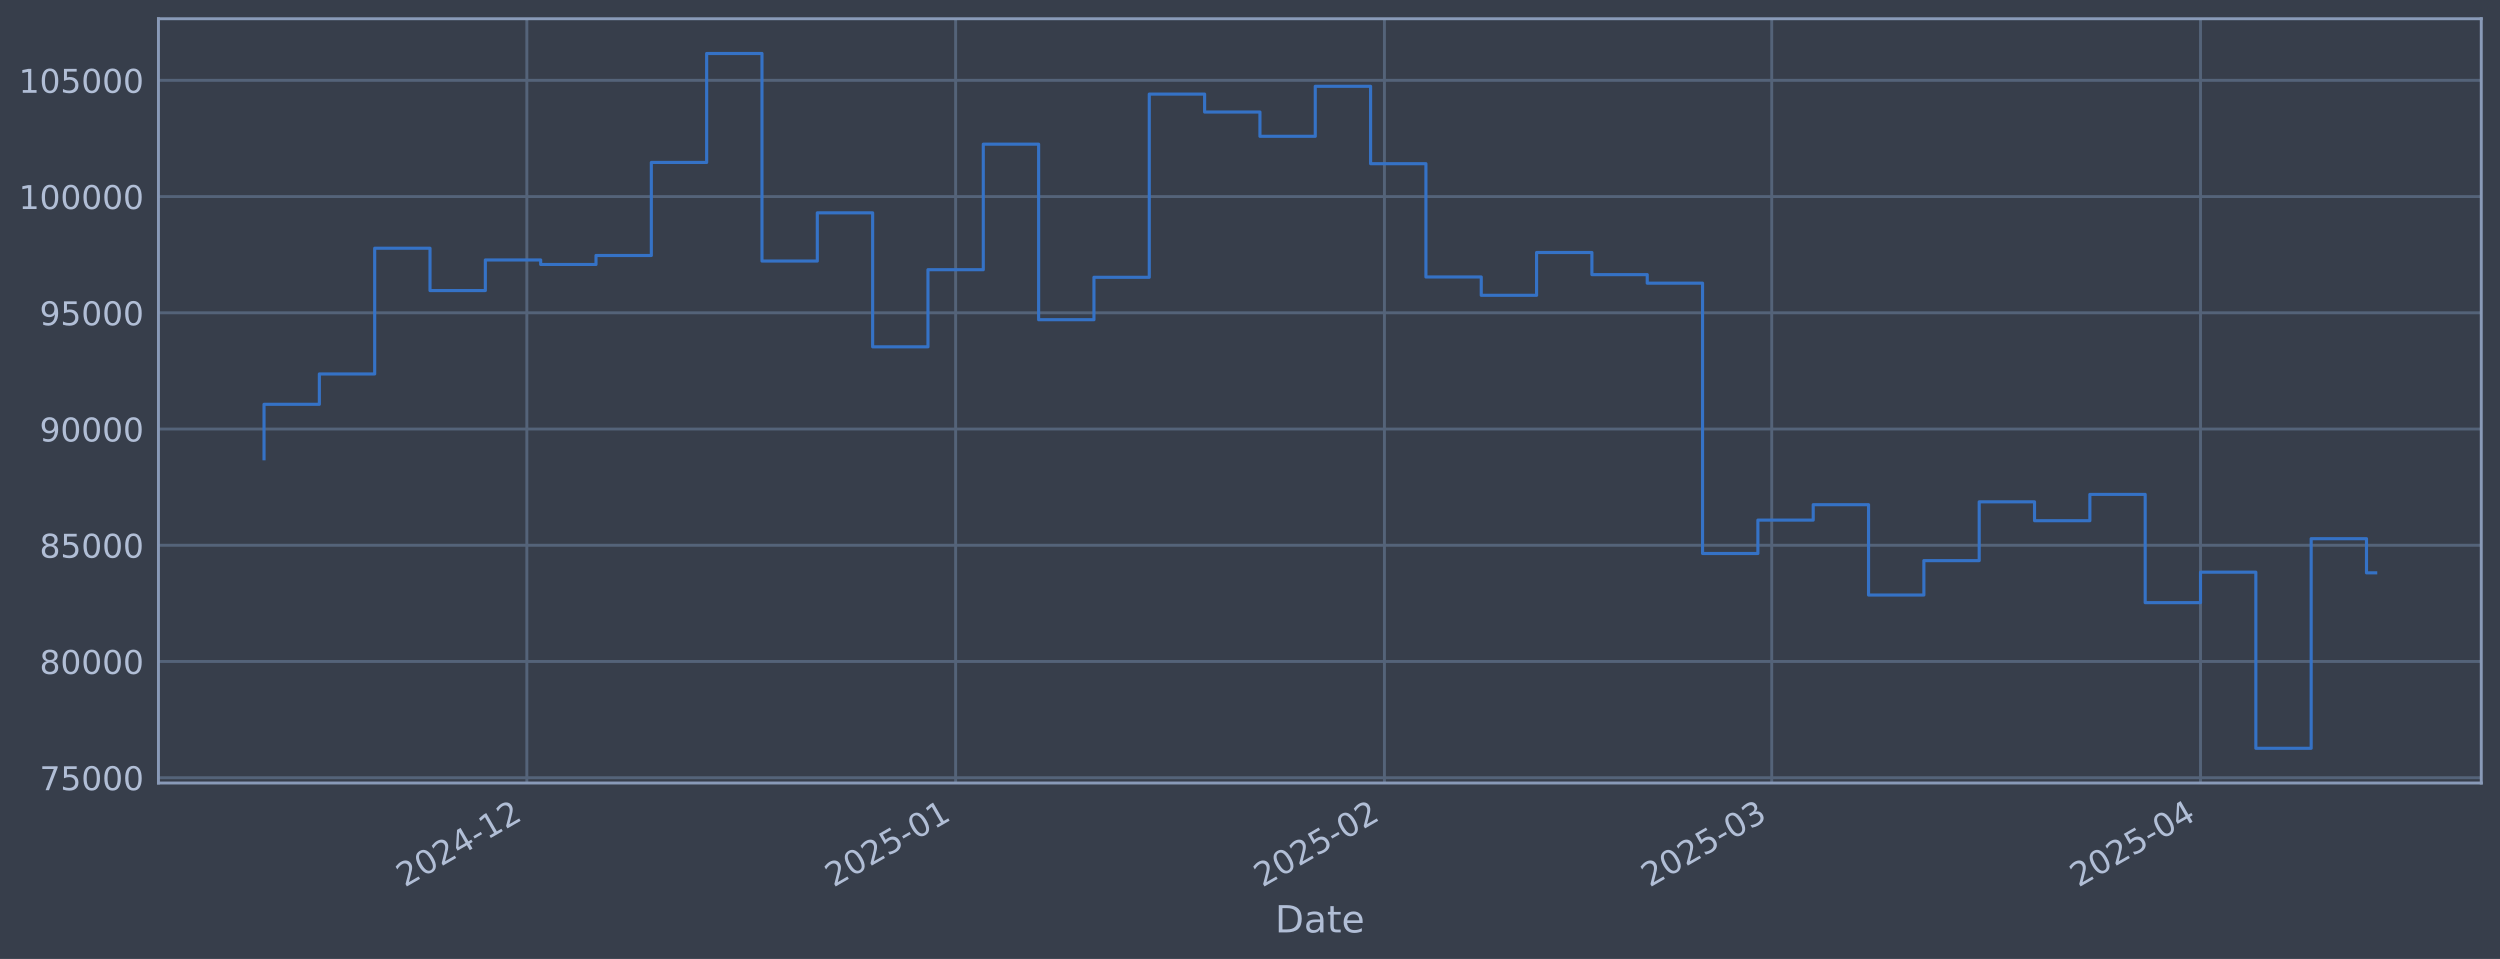
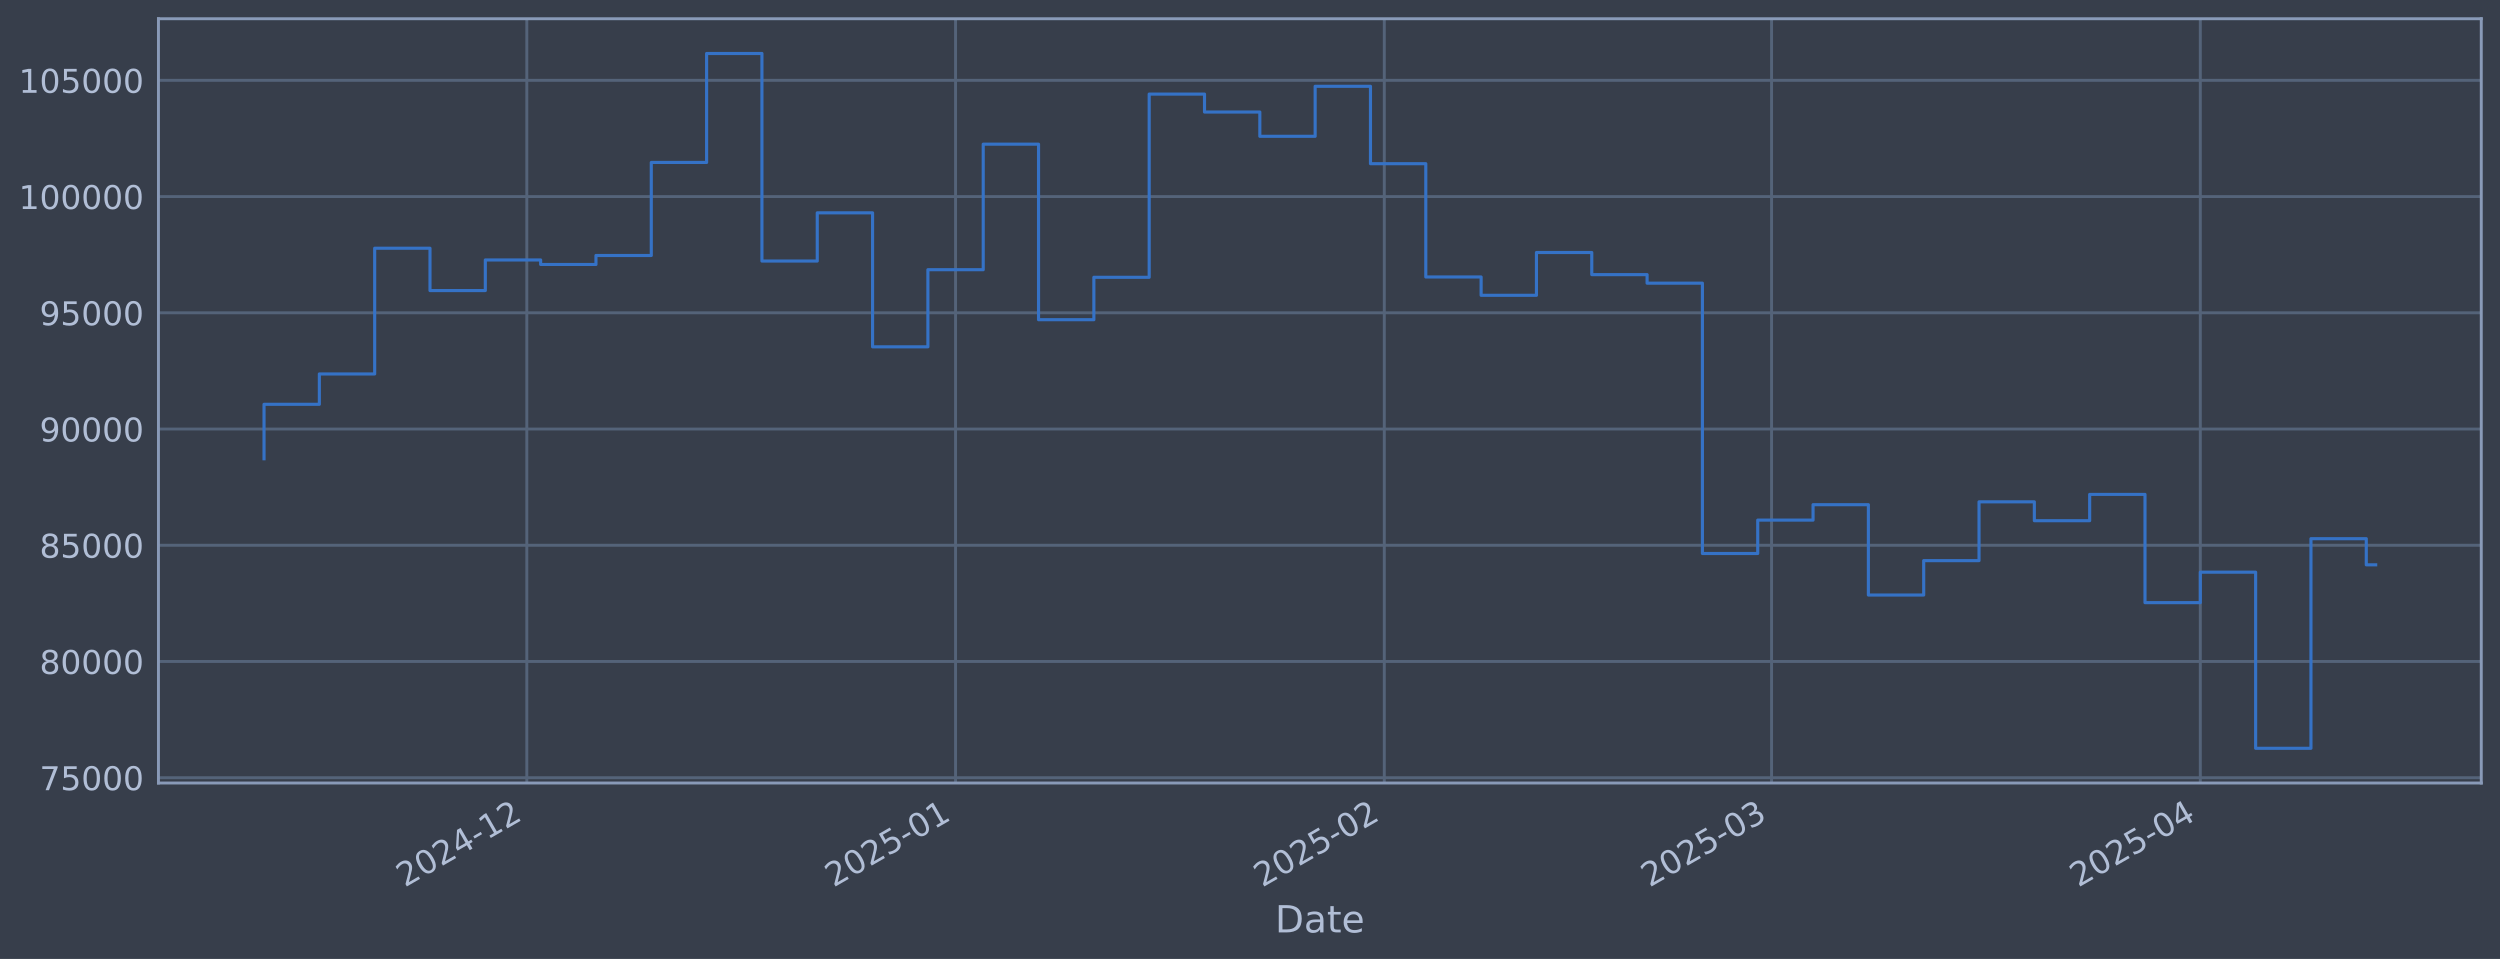
<svg xmlns="http://www.w3.org/2000/svg" xmlns:xlink="http://www.w3.org/1999/xlink" width="960.9pt" height="368.58pt" viewBox="0 0 960.9 368.58" version="1.1">
  <defs>
    <style type="text/css">*{stroke-linejoin: round; stroke-linecap: butt}</style>
  </defs>
  <g id="figure_1">
    <g id="patch_1">
      <path d="M 0 368.58  L 960.9 368.58  L 960.9 0  L 0 0  z " style="fill: #373e4b" />
    </g>
    <g id="axes_1">
      <g id="patch_2">
        <path d="M 60.901 300.96  L 953.701 300.96  L 953.701 7.2  L 60.901 7.2  z " style="fill: #373e4b" />
      </g>
      <g id="matplotlib.axis_1">
        <g id="xtick_1">
          <g id="line2d_1">
-             <path d="M 202.495 300.96  L 202.495 7.2  " clip-path="url(#pe12319f437)" style="fill: none; stroke: #546379; stroke-width: 1.12; stroke-linecap: square" />
+             <path d="M 202.485 300.96  L 202.485 7.2  " clip-path="url(#pe544a5bf1e)" style="fill: none; stroke: #546379; stroke-width: 1.12; stroke-linecap: square" />
          </g>
          <g id="line2d_2" />
          <g id="text_1">
-             <g style="fill: #b1bed6" transform="translate(155.592 341.1745) rotate(-30) scale(0.126 -0.126)">
+             <g style="fill: #b1bed6" transform="translate(155.5816 341.1745) rotate(-30) scale(0.126 -0.126)">
              <defs>
                <path id="DejaVuSans-32" d="M 1228 531  L 3431 531  L 3431 0  L 469 0  L 469 531  Q 828 903 1448 1529  Q 2069 2156 2228 2338  Q 2531 2678 2651 2914  Q 2772 3150 2772 3378  Q 2772 3750 2511 3984  Q 2250 4219 1831 4219  Q 1534 4219 1204 4116  Q 875 4013 500 3803  L 500 4441  Q 881 4594 1212 4672  Q 1544 4750 1819 4750  Q 2544 4750 2975 4387  Q 3406 4025 3406 3419  Q 3406 3131 3298 2873  Q 3191 2616 2906 2266  Q 2828 2175 2409 1742  Q 1991 1309 1228 531  z " transform="scale(0.015625)" />
                <path id="DejaVuSans-30" d="M 2034 4250  Q 1547 4250 1301 3770  Q 1056 3291 1056 2328  Q 1056 1369 1301 889  Q 1547 409 2034 409  Q 2525 409 2770 889  Q 3016 1369 3016 2328  Q 3016 3291 2770 3770  Q 2525 4250 2034 4250  z M 2034 4750  Q 2819 4750 3233 4129  Q 3647 3509 3647 2328  Q 3647 1150 3233 529  Q 2819 -91 2034 -91  Q 1250 -91 836 529  Q 422 1150 422 2328  Q 422 3509 836 4129  Q 1250 4750 2034 4750  z " transform="scale(0.015625)" />
                <path id="DejaVuSans-34" d="M 2419 4116  L 825 1625  L 2419 1625  L 2419 4116  z M 2253 4666  L 3047 4666  L 3047 1625  L 3713 1625  L 3713 1100  L 3047 1100  L 3047 0  L 2419 0  L 2419 1100  L 313 1100  L 313 1709  L 2253 4666  z " transform="scale(0.015625)" />
                <path id="DejaVuSans-2d" d="M 313 2009  L 1997 2009  L 1997 1497  L 313 1497  L 313 2009  z " transform="scale(0.015625)" />
                <path id="DejaVuSans-31" d="M 794 531  L 1825 531  L 1825 4091  L 703 3866  L 703 4441  L 1819 4666  L 2450 4666  L 2450 531  L 3481 531  L 3481 0  L 794 0  L 794 531  z " transform="scale(0.015625)" />
              </defs>
              <use xlink:href="#DejaVuSans-32" />
              <use xlink:href="#DejaVuSans-30" transform="translate(63.62305 0)" />
              <use xlink:href="#DejaVuSans-32" transform="translate(127.2461 0)" />
              <use xlink:href="#DejaVuSans-34" transform="translate(190.8691 0)" />
              <use xlink:href="#DejaVuSans-2d" transform="translate(254.4922 0)" />
              <use xlink:href="#DejaVuSans-31" transform="translate(290.5762 0)" />
              <use xlink:href="#DejaVuSans-32" transform="translate(354.1992 0)" />
            </g>
          </g>
        </g>
        <g id="xtick_2">
          <g id="line2d_3">
-             <path d="M 367.306 300.96  L 367.306 7.2  " clip-path="url(#pe12319f437)" style="fill: none; stroke: #546379; stroke-width: 1.12; stroke-linecap: square" />
+             <path d="M 367.278 300.96  L 367.278 7.2  " clip-path="url(#pe544a5bf1e)" style="fill: none; stroke: #546379; stroke-width: 1.12; stroke-linecap: square" />
          </g>
          <g id="line2d_4" />
          <g id="text_2">
-             <g style="fill: #b1bed6" transform="translate(320.4027 341.1745) rotate(-30) scale(0.126 -0.126)">
+             <g style="fill: #b1bed6" transform="translate(320.3752 341.1745) rotate(-30) scale(0.126 -0.126)">
              <defs>
                <path id="DejaVuSans-35" d="M 691 4666  L 3169 4666  L 3169 4134  L 1269 4134  L 1269 2991  Q 1406 3038 1543 3061  Q 1681 3084 1819 3084  Q 2600 3084 3056 2656  Q 3513 2228 3513 1497  Q 3513 744 3044 326  Q 2575 -91 1722 -91  Q 1428 -91 1123 -41  Q 819 9 494 109  L 494 744  Q 775 591 1075 516  Q 1375 441 1709 441  Q 2250 441 2565 725  Q 2881 1009 2881 1497  Q 2881 1984 2565 2268  Q 2250 2553 1709 2553  Q 1456 2553 1204 2497  Q 953 2441 691 2322  L 691 4666  z " transform="scale(0.015625)" />
              </defs>
              <use xlink:href="#DejaVuSans-32" />
              <use xlink:href="#DejaVuSans-30" transform="translate(63.62305 0)" />
              <use xlink:href="#DejaVuSans-32" transform="translate(127.2461 0)" />
              <use xlink:href="#DejaVuSans-35" transform="translate(190.8691 0)" />
              <use xlink:href="#DejaVuSans-2d" transform="translate(254.4922 0)" />
              <use xlink:href="#DejaVuSans-30" transform="translate(290.5762 0)" />
              <use xlink:href="#DejaVuSans-31" transform="translate(354.1992 0)" />
            </g>
          </g>
        </g>
        <g id="xtick_3">
          <g id="line2d_5">
-             <path d="M 532.117 300.96  L 532.117 7.2  " clip-path="url(#pe12319f437)" style="fill: none; stroke: #546379; stroke-width: 1.12; stroke-linecap: square" />
+             <path d="M 532.072 300.96  L 532.072 7.2  " clip-path="url(#pe544a5bf1e)" style="fill: none; stroke: #546379; stroke-width: 1.12; stroke-linecap: square" />
          </g>
          <g id="line2d_6" />
          <g id="text_3">
-             <g style="fill: #b1bed6" transform="translate(485.2133 341.1745) rotate(-30) scale(0.126 -0.126)">
+             <g style="fill: #b1bed6" transform="translate(485.1688 341.1745) rotate(-30) scale(0.126 -0.126)">
              <use xlink:href="#DejaVuSans-32" />
              <use xlink:href="#DejaVuSans-30" transform="translate(63.62305 0)" />
              <use xlink:href="#DejaVuSans-32" transform="translate(127.2461 0)" />
              <use xlink:href="#DejaVuSans-35" transform="translate(190.8691 0)" />
              <use xlink:href="#DejaVuSans-2d" transform="translate(254.4922 0)" />
              <use xlink:href="#DejaVuSans-30" transform="translate(290.5762 0)" />
              <use xlink:href="#DejaVuSans-32" transform="translate(354.1992 0)" />
            </g>
          </g>
        </g>
        <g id="xtick_4">
          <g id="line2d_7">
-             <path d="M 680.978 300.96  L 680.978 7.2  " clip-path="url(#pe12319f437)" style="fill: none; stroke: #546379; stroke-width: 1.12; stroke-linecap: square" />
+             <path d="M 680.918 300.96  L 680.918 7.2  " clip-path="url(#pe544a5bf1e)" style="fill: none; stroke: #546379; stroke-width: 1.12; stroke-linecap: square" />
          </g>
          <g id="line2d_8" />
          <g id="text_4">
-             <g style="fill: #b1bed6" transform="translate(634.0745 341.1745) rotate(-30) scale(0.126 -0.126)">
+             <g style="fill: #b1bed6" transform="translate(634.0146 341.1745) rotate(-30) scale(0.126 -0.126)">
              <defs>
                <path id="DejaVuSans-33" d="M 2597 2516  Q 3050 2419 3304 2112  Q 3559 1806 3559 1356  Q 3559 666 3084 287  Q 2609 -91 1734 -91  Q 1441 -91 1130 -33  Q 819 25 488 141  L 488 750  Q 750 597 1062 519  Q 1375 441 1716 441  Q 2309 441 2620 675  Q 2931 909 2931 1356  Q 2931 1769 2642 2001  Q 2353 2234 1838 2234  L 1294 2234  L 1294 2753  L 1863 2753  Q 2328 2753 2575 2939  Q 2822 3125 2822 3475  Q 2822 3834 2567 4026  Q 2313 4219 1838 4219  Q 1578 4219 1281 4162  Q 984 4106 628 3988  L 628 4550  Q 988 4650 1302 4700  Q 1616 4750 1894 4750  Q 2613 4750 3031 4423  Q 3450 4097 3450 3541  Q 3450 3153 3228 2886  Q 3006 2619 2597 2516  z " transform="scale(0.015625)" />
              </defs>
              <use xlink:href="#DejaVuSans-32" />
              <use xlink:href="#DejaVuSans-30" transform="translate(63.62305 0)" />
              <use xlink:href="#DejaVuSans-32" transform="translate(127.2461 0)" />
              <use xlink:href="#DejaVuSans-35" transform="translate(190.8691 0)" />
              <use xlink:href="#DejaVuSans-2d" transform="translate(254.4922 0)" />
              <use xlink:href="#DejaVuSans-30" transform="translate(290.5762 0)" />
              <use xlink:href="#DejaVuSans-33" transform="translate(354.1992 0)" />
            </g>
          </g>
        </g>
        <g id="xtick_5">
          <g id="line2d_9">
-             <path d="M 845.788 300.96  L 845.788 7.2  " clip-path="url(#pe12319f437)" style="fill: none; stroke: #546379; stroke-width: 1.12; stroke-linecap: square" />
+             <path d="M 845.711 300.96  L 845.711 7.2  " clip-path="url(#pe544a5bf1e)" style="fill: none; stroke: #546379; stroke-width: 1.12; stroke-linecap: square" />
          </g>
          <g id="line2d_10" />
          <g id="text_5">
-             <g style="fill: #b1bed6" transform="translate(798.8852 341.1745) rotate(-30) scale(0.126 -0.126)">
+             <g style="fill: #b1bed6" transform="translate(798.8082 341.1745) rotate(-30) scale(0.126 -0.126)">
              <use xlink:href="#DejaVuSans-32" />
              <use xlink:href="#DejaVuSans-30" transform="translate(63.62305 0)" />
              <use xlink:href="#DejaVuSans-32" transform="translate(127.2461 0)" />
              <use xlink:href="#DejaVuSans-35" transform="translate(190.8691 0)" />
              <use xlink:href="#DejaVuSans-2d" transform="translate(254.4922 0)" />
              <use xlink:href="#DejaVuSans-30" transform="translate(290.5762 0)" />
              <use xlink:href="#DejaVuSans-34" transform="translate(354.1992 0)" />
            </g>
          </g>
        </g>
        <g id="text_6">
          <g style="fill: #b1bed6" transform="translate(490.0914 358.3856) scale(0.144 -0.144)">
            <defs>
              <path id="DejaVuSans-44" d="M 1259 4147  L 1259 519  L 2022 519  Q 2988 519 3436 956  Q 3884 1394 3884 2338  Q 3884 3275 3436 3711  Q 2988 4147 2022 4147  L 1259 4147  z M 628 4666  L 1925 4666  Q 3281 4666 3915 4102  Q 4550 3538 4550 2338  Q 4550 1131 3912 565  Q 3275 0 1925 0  L 628 0  L 628 4666  z " transform="scale(0.015625)" />
              <path id="DejaVuSans-61" d="M 2194 1759  Q 1497 1759 1228 1600  Q 959 1441 959 1056  Q 959 750 1161 570  Q 1363 391 1709 391  Q 2188 391 2477 730  Q 2766 1069 2766 1631  L 2766 1759  L 2194 1759  z M 3341 1997  L 3341 0  L 2766 0  L 2766 531  Q 2569 213 2275 61  Q 1981 -91 1556 -91  Q 1019 -91 701 211  Q 384 513 384 1019  Q 384 1609 779 1909  Q 1175 2209 1959 2209  L 2766 2209  L 2766 2266  Q 2766 2663 2505 2880  Q 2244 3097 1772 3097  Q 1472 3097 1187 3025  Q 903 2953 641 2809  L 641 3341  Q 956 3463 1253 3523  Q 1550 3584 1831 3584  Q 2591 3584 2966 3190  Q 3341 2797 3341 1997  z " transform="scale(0.015625)" />
              <path id="DejaVuSans-74" d="M 1172 4494  L 1172 3500  L 2356 3500  L 2356 3053  L 1172 3053  L 1172 1153  Q 1172 725 1289 603  Q 1406 481 1766 481  L 2356 481  L 2356 0  L 1766 0  Q 1100 0 847 248  Q 594 497 594 1153  L 594 3053  L 172 3053  L 172 3500  L 594 3500  L 594 4494  L 1172 4494  z " transform="scale(0.015625)" />
              <path id="DejaVuSans-65" d="M 3597 1894  L 3597 1613  L 953 1613  Q 991 1019 1311 708  Q 1631 397 2203 397  Q 2534 397 2845 478  Q 3156 559 3463 722  L 3463 178  Q 3153 47 2828 -22  Q 2503 -91 2169 -91  Q 1331 -91 842 396  Q 353 884 353 1716  Q 353 2575 817 3079  Q 1281 3584 2069 3584  Q 2775 3584 3186 3129  Q 3597 2675 3597 1894  z M 3022 2063  Q 3016 2534 2758 2815  Q 2500 3097 2075 3097  Q 1594 3097 1305 2825  Q 1016 2553 972 2059  L 3022 2063  z " transform="scale(0.015625)" />
            </defs>
            <use xlink:href="#DejaVuSans-44" />
            <use xlink:href="#DejaVuSans-61" transform="translate(77.00195 0)" />
            <use xlink:href="#DejaVuSans-74" transform="translate(138.2812 0)" />
            <use xlink:href="#DejaVuSans-65" transform="translate(177.4902 0)" />
          </g>
        </g>
      </g>
      <g id="matplotlib.axis_2">
        <g id="ytick_1">
          <g id="line2d_11">
-             <path d="M 60.901 298.924  L 953.701 298.924  " clip-path="url(#pe12319f437)" style="fill: none; stroke: #546379; stroke-width: 1.12; stroke-linecap: square" />
+             <path d="M 60.901 298.924  L 953.701 298.924  " clip-path="url(#pe544a5bf1e)" style="fill: none; stroke: #546379; stroke-width: 1.12; stroke-linecap: square" />
          </g>
          <g id="line2d_12" />
          <g id="text_7">
            <g style="fill: #b1bed6" transform="translate(15.21675 303.7108) scale(0.126 -0.126)">
              <defs>
                <path id="DejaVuSans-37" d="M 525 4666  L 3525 4666  L 3525 4397  L 1831 0  L 1172 0  L 2766 4134  L 525 4134  L 525 4666  z " transform="scale(0.015625)" />
              </defs>
              <use xlink:href="#DejaVuSans-37" />
              <use xlink:href="#DejaVuSans-35" transform="translate(63.62305 0)" />
              <use xlink:href="#DejaVuSans-30" transform="translate(127.2461 0)" />
              <use xlink:href="#DejaVuSans-30" transform="translate(190.8691 0)" />
              <use xlink:href="#DejaVuSans-30" transform="translate(254.4922 0)" />
            </g>
          </g>
        </g>
        <g id="ytick_2">
          <g id="line2d_13">
-             <path d="M 60.901 254.25  L 953.701 254.25  " clip-path="url(#pe12319f437)" style="fill: none; stroke: #546379; stroke-width: 1.12; stroke-linecap: square" />
+             <path d="M 60.901 254.25  L 953.701 254.25  " clip-path="url(#pe544a5bf1e)" style="fill: none; stroke: #546379; stroke-width: 1.12; stroke-linecap: square" />
          </g>
          <g id="line2d_14" />
          <g id="text_8">
            <g style="fill: #b1bed6" transform="translate(15.21675 259.037) scale(0.126 -0.126)">
              <defs>
                <path id="DejaVuSans-38" d="M 2034 2216  Q 1584 2216 1326 1975  Q 1069 1734 1069 1313  Q 1069 891 1326 650  Q 1584 409 2034 409  Q 2484 409 2743 651  Q 3003 894 3003 1313  Q 3003 1734 2745 1975  Q 2488 2216 2034 2216  z M 1403 2484  Q 997 2584 770 2862  Q 544 3141 544 3541  Q 544 4100 942 4425  Q 1341 4750 2034 4750  Q 2731 4750 3128 4425  Q 3525 4100 3525 3541  Q 3525 3141 3298 2862  Q 3072 2584 2669 2484  Q 3125 2378 3379 2068  Q 3634 1759 3634 1313  Q 3634 634 3220 271  Q 2806 -91 2034 -91  Q 1263 -91 848 271  Q 434 634 434 1313  Q 434 1759 690 2068  Q 947 2378 1403 2484  z M 1172 3481  Q 1172 3119 1398 2916  Q 1625 2713 2034 2713  Q 2441 2713 2670 2916  Q 2900 3119 2900 3481  Q 2900 3844 2670 4047  Q 2441 4250 2034 4250  Q 1625 4250 1398 4047  Q 1172 3844 1172 3481  z " transform="scale(0.015625)" />
              </defs>
              <use xlink:href="#DejaVuSans-38" />
              <use xlink:href="#DejaVuSans-30" transform="translate(63.62305 0)" />
              <use xlink:href="#DejaVuSans-30" transform="translate(127.2461 0)" />
              <use xlink:href="#DejaVuSans-30" transform="translate(190.8691 0)" />
              <use xlink:href="#DejaVuSans-30" transform="translate(254.4922 0)" />
            </g>
          </g>
        </g>
        <g id="ytick_3">
          <g id="line2d_15">
-             <path d="M 60.901 209.576  L 953.701 209.576  " clip-path="url(#pe12319f437)" style="fill: none; stroke: #546379; stroke-width: 1.12; stroke-linecap: square" />
+             <path d="M 60.901 209.576  L 953.701 209.576  " clip-path="url(#pe544a5bf1e)" style="fill: none; stroke: #546379; stroke-width: 1.12; stroke-linecap: square" />
          </g>
          <g id="line2d_16" />
          <g id="text_9">
            <g style="fill: #b1bed6" transform="translate(15.21675 214.3633) scale(0.126 -0.126)">
              <use xlink:href="#DejaVuSans-38" />
              <use xlink:href="#DejaVuSans-35" transform="translate(63.62305 0)" />
              <use xlink:href="#DejaVuSans-30" transform="translate(127.2461 0)" />
              <use xlink:href="#DejaVuSans-30" transform="translate(190.8691 0)" />
              <use xlink:href="#DejaVuSans-30" transform="translate(254.4922 0)" />
            </g>
          </g>
        </g>
        <g id="ytick_4">
          <g id="line2d_17">
-             <path d="M 60.901 164.903  L 953.701 164.903  " clip-path="url(#pe12319f437)" style="fill: none; stroke: #546379; stroke-width: 1.12; stroke-linecap: square" />
+             <path d="M 60.901 164.903  L 953.701 164.903  " clip-path="url(#pe544a5bf1e)" style="fill: none; stroke: #546379; stroke-width: 1.12; stroke-linecap: square" />
          </g>
          <g id="line2d_18" />
          <g id="text_10">
            <g style="fill: #b1bed6" transform="translate(15.21675 169.6896) scale(0.126 -0.126)">
              <defs>
                <path id="DejaVuSans-39" d="M 703 97  L 703 672  Q 941 559 1184 500  Q 1428 441 1663 441  Q 2288 441 2617 861  Q 2947 1281 2994 2138  Q 2813 1869 2534 1725  Q 2256 1581 1919 1581  Q 1219 1581 811 2004  Q 403 2428 403 3163  Q 403 3881 828 4315  Q 1253 4750 1959 4750  Q 2769 4750 3195 4129  Q 3622 3509 3622 2328  Q 3622 1225 3098 567  Q 2575 -91 1691 -91  Q 1453 -91 1209 -44  Q 966 3 703 97  z M 1959 2075  Q 2384 2075 2632 2365  Q 2881 2656 2881 3163  Q 2881 3666 2632 3958  Q 2384 4250 1959 4250  Q 1534 4250 1286 3958  Q 1038 3666 1038 3163  Q 1038 2656 1286 2365  Q 1534 2075 1959 2075  z " transform="scale(0.015625)" />
              </defs>
              <use xlink:href="#DejaVuSans-39" />
              <use xlink:href="#DejaVuSans-30" transform="translate(63.62305 0)" />
              <use xlink:href="#DejaVuSans-30" transform="translate(127.2461 0)" />
              <use xlink:href="#DejaVuSans-30" transform="translate(190.8691 0)" />
              <use xlink:href="#DejaVuSans-30" transform="translate(254.4922 0)" />
            </g>
          </g>
        </g>
        <g id="ytick_5">
          <g id="line2d_19">
-             <path d="M 60.901 120.229  L 953.701 120.229  " clip-path="url(#pe12319f437)" style="fill: none; stroke: #546379; stroke-width: 1.12; stroke-linecap: square" />
+             <path d="M 60.901 120.229  L 953.701 120.229  " clip-path="url(#pe544a5bf1e)" style="fill: none; stroke: #546379; stroke-width: 1.12; stroke-linecap: square" />
          </g>
          <g id="line2d_20" />
          <g id="text_11">
            <g style="fill: #b1bed6" transform="translate(15.21675 125.0159) scale(0.126 -0.126)">
              <use xlink:href="#DejaVuSans-39" />
              <use xlink:href="#DejaVuSans-35" transform="translate(63.62305 0)" />
              <use xlink:href="#DejaVuSans-30" transform="translate(127.2461 0)" />
              <use xlink:href="#DejaVuSans-30" transform="translate(190.8691 0)" />
              <use xlink:href="#DejaVuSans-30" transform="translate(254.4922 0)" />
            </g>
          </g>
        </g>
        <g id="ytick_6">
          <g id="line2d_21">
-             <path d="M 60.901 75.555  L 953.701 75.555  " clip-path="url(#pe12319f437)" style="fill: none; stroke: #546379; stroke-width: 1.12; stroke-linecap: square" />
+             <path d="M 60.901 75.555  L 953.701 75.555  " clip-path="url(#pe544a5bf1e)" style="fill: none; stroke: #546379; stroke-width: 1.12; stroke-linecap: square" />
          </g>
          <g id="line2d_22" />
          <g id="text_12">
            <g style="fill: #b1bed6" transform="translate(7.2 80.34213) scale(0.126 -0.126)">
              <use xlink:href="#DejaVuSans-31" />
              <use xlink:href="#DejaVuSans-30" transform="translate(63.62305 0)" />
              <use xlink:href="#DejaVuSans-30" transform="translate(127.2461 0)" />
              <use xlink:href="#DejaVuSans-30" transform="translate(190.8691 0)" />
              <use xlink:href="#DejaVuSans-30" transform="translate(254.4922 0)" />
              <use xlink:href="#DejaVuSans-30" transform="translate(318.1152 0)" />
            </g>
          </g>
        </g>
        <g id="ytick_7">
          <g id="line2d_23">
-             <path d="M 60.901 30.881  L 953.701 30.881  " clip-path="url(#pe12319f437)" style="fill: none; stroke: #546379; stroke-width: 1.12; stroke-linecap: square" />
+             <path d="M 60.901 30.881  L 953.701 30.881  " clip-path="url(#pe544a5bf1e)" style="fill: none; stroke: #546379; stroke-width: 1.12; stroke-linecap: square" />
          </g>
          <g id="line2d_24" />
          <g id="text_13">
            <g style="fill: #b1bed6" transform="translate(7.2 35.6684) scale(0.126 -0.126)">
              <use xlink:href="#DejaVuSans-31" />
              <use xlink:href="#DejaVuSans-30" transform="translate(63.62305 0)" />
              <use xlink:href="#DejaVuSans-35" transform="translate(127.2461 0)" />
              <use xlink:href="#DejaVuSans-30" transform="translate(190.8691 0)" />
              <use xlink:href="#DejaVuSans-30" transform="translate(254.4922 0)" />
              <use xlink:href="#DejaVuSans-30" transform="translate(318.1152 0)" />
            </g>
          </g>
        </g>
      </g>
      <g id="line2d_25">
-         <path d="M 101.482 176.341  L 101.482 155.403  L 122.748 155.403  L 122.748 143.732  L 144.014 143.732  L 144.014 95.418  L 165.28 95.418  L 165.28 111.678  L 186.546 111.678  L 186.546 99.915  L 207.812 99.915  L 207.812 101.649  L 229.078 101.649  L 229.078 98.2  L 250.344 98.2  L 250.344 62.443  L 271.609 62.443  L 271.609 20.553  L 292.875 20.553  L 292.875 100.335  L 314.141 100.335  L 314.141 81.808  L 335.407 81.808  L 335.407 133.306  L 356.673 133.306  L 356.673 103.667  L 377.939 103.667  L 377.939 55.422  L 399.205 55.422  L 399.205 122.885  L 420.471 122.885  L 420.471 106.584  L 441.737 106.584  L 441.737 36.163  L 463.002 36.163  L 463.002 43.059  L 484.268 43.059  L 484.268 52.391  L 505.534 52.391  L 505.534 33.169  L 526.8 33.169  L 526.8 62.915  L 548.066 62.915  L 548.066 106.463  L 569.332 106.463  L 569.332 113.51  L 590.598 113.51  L 590.598 97.056  L 611.864 97.056  L 611.864 105.551  L 633.13 105.551  L 633.13 108.839  L 654.395 108.839  L 654.395 212.74  L 675.661 212.74  L 675.661 199.911  L 696.927 199.911  L 696.927 193.981  L 718.193 193.981  L 718.193 228.703  L 739.459 228.703  L 739.459 215.477  L 760.725 215.477  L 760.725 192.89  L 781.991 192.89  L 781.991 200.132  L 803.257 200.132  L 803.257 190.029  L 824.523 190.029  L 824.523 231.635  L 845.788 231.635  L 845.788 219.923  L 867.054 219.923  L 867.054 287.607  L 888.32 287.607  L 888.32 207.045  L 909.586 207.045  L 909.586 220.18  L 913.119 220.18  " clip-path="url(#pe12319f437)" style="fill: none; stroke: #3572c6; stroke-width: 1.2; stroke-linecap: square" />
+         <path d="M 101.482 176.341  L 101.482 155.403  L 122.746 155.403  L 122.746 143.732  L 144.01 143.732  L 144.01 95.418  L 165.273 95.418  L 165.273 111.678  L 186.537 111.678  L 186.537 99.915  L 207.801 99.915  L 207.801 101.649  L 229.064 101.649  L 229.064 98.2  L 250.328 98.2  L 250.328 62.443  L 271.592 62.443  L 271.592 20.553  L 292.856 20.553  L 292.856 100.335  L 314.119 100.335  L 314.119 81.808  L 335.383 81.808  L 335.383 133.306  L 356.647 133.306  L 356.647 103.667  L 377.91 103.667  L 377.91 55.422  L 399.174 55.422  L 399.174 122.885  L 420.438 122.885  L 420.438 106.584  L 441.701 106.584  L 441.701 36.163  L 462.965 36.163  L 462.965 43.059  L 484.229 43.059  L 484.229 52.391  L 505.492 52.391  L 505.492 33.169  L 526.756 33.169  L 526.756 62.915  L 548.02 62.915  L 548.02 106.463  L 569.283 106.463  L 569.283 113.51  L 590.547 113.51  L 590.547 97.056  L 611.811 97.056  L 611.811 105.551  L 633.075 105.551  L 633.075 108.839  L 654.338 108.839  L 654.338 212.74  L 675.602 212.74  L 675.602 199.911  L 696.866 199.911  L 696.866 193.981  L 718.129 193.981  L 718.129 228.703  L 739.393 228.703  L 739.393 215.477  L 760.657 215.477  L 760.657 192.89  L 781.92 192.89  L 781.92 200.132  L 803.184 200.132  L 803.184 190.029  L 824.448 190.029  L 824.448 231.635  L 845.711 231.635  L 845.711 219.923  L 866.975 219.923  L 866.975 287.607  L 888.239 287.607  L 888.239 207.045  L 909.503 207.045  L 909.503 217.096  L 913.119 217.096  " clip-path="url(#pe544a5bf1e)" style="fill: none; stroke: #3572c6; stroke-width: 1.2; stroke-linecap: square" />
      </g>
      <g id="patch_3">
        <path d="M 60.901 300.96  L 60.901 7.2  " style="fill: none; stroke: #899ab8; stroke-width: 1.12; stroke-linejoin: miter; stroke-linecap: square" />
      </g>
      <g id="patch_4">
        <path d="M 953.701 300.96  L 953.701 7.2  " style="fill: none; stroke: #899ab8; stroke-width: 1.12; stroke-linejoin: miter; stroke-linecap: square" />
      </g>
      <g id="patch_5">
        <path d="M 60.901 300.96  L 953.701 300.96  " style="fill: none; stroke: #899ab8; stroke-width: 1.12; stroke-linejoin: miter; stroke-linecap: square" />
      </g>
      <g id="patch_6">
        <path d="M 60.901 7.2  L 953.701 7.2  " style="fill: none; stroke: #899ab8; stroke-width: 1.12; stroke-linejoin: miter; stroke-linecap: square" />
      </g>
    </g>
  </g>
  <defs>
-     <clipPath id="pe12319f437">
+     <clipPath id="pe544a5bf1e">
      <rect x="60.901" y="7.2" width="892.8" height="293.76" />
    </clipPath>
  </defs>
</svg>
